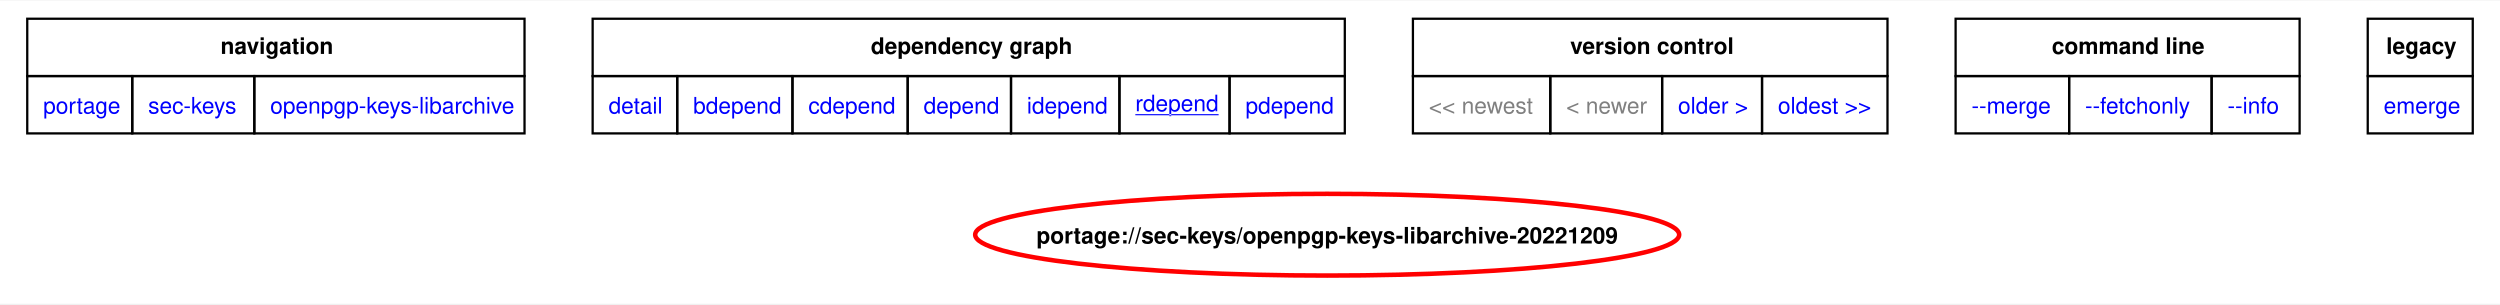
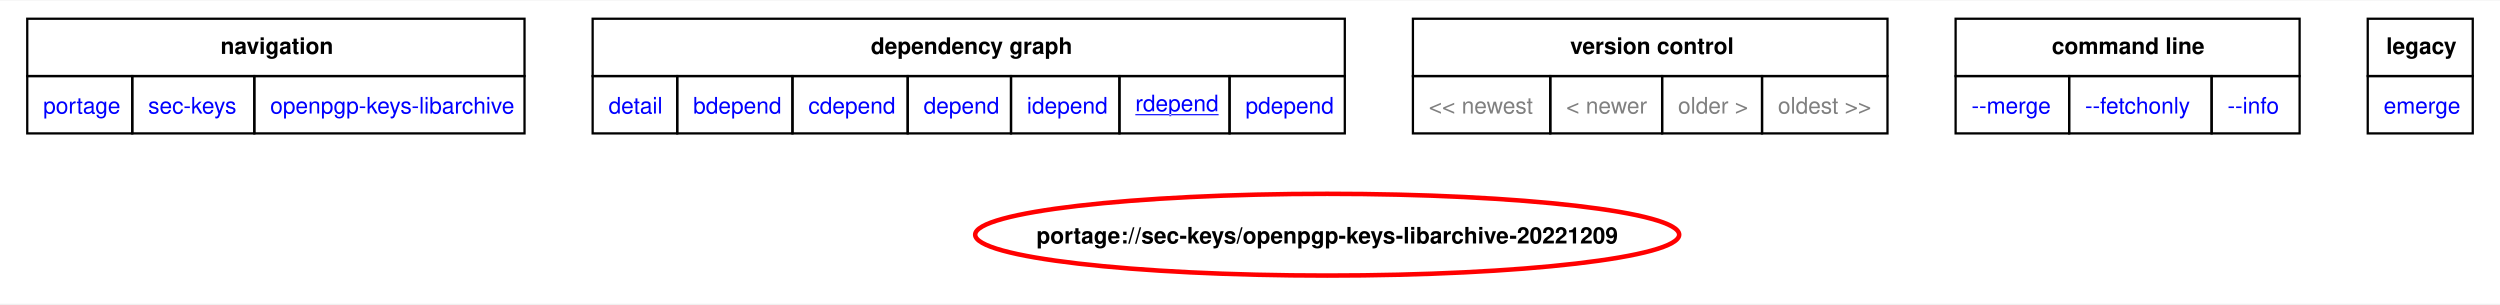
<svg xmlns="http://www.w3.org/2000/svg" xmlns:xlink="http://www.w3.org/1999/xlink" width="1101pt" height="134pt" viewBox="0.00 0.00 1101.00 133.50">
  <g id="graph0" class="graph" transform="scale(1 1) rotate(0) translate(4 129.5)">
    <polygon fill="white" stroke="none" points="-4,4 -4,-129.5 1097,-129.5 1097,4 -4,4" />
    <polygon fill="none" stroke="black" points="8,-96.25 8,-121.5 227,-121.5 227,-96.25 8,-96.25" />
    <text text-anchor="start" x="93.12" y="-106" font-family="Helvetica,sans-Serif" font-weight="bold" font-size="10.00">navigation</text>
    <polygon fill="none" stroke="black" points="257,-96.25 257,-121.5 588.25,-121.5 588.25,-96.25 257,-96.25" />
    <text text-anchor="start" x="379.5" y="-106" font-family="Helvetica,sans-Serif" font-weight="bold" font-size="10.00">dependency graph</text>
    <polygon fill="none" stroke="black" points="618.25,-96.25 618.25,-121.5 827.25,-121.5 827.25,-96.25 618.25,-96.25" />
    <text text-anchor="start" x="687.5" y="-106" font-family="Helvetica,sans-Serif" font-weight="bold" font-size="10.00">version control</text>
    <polygon fill="none" stroke="black" points="857.25,-96.25 857.25,-121.5 1008.75,-121.5 1008.75,-96.25 857.25,-96.25" />
    <text text-anchor="start" x="899.62" y="-106" font-family="Helvetica,sans-Serif" font-weight="bold" font-size="10.00">command line</text>
    <polygon fill="none" stroke="black" points="1038.75,-96.25 1038.75,-121.5 1085,-121.5 1085,-96.25 1038.75,-96.25" />
    <text text-anchor="start" x="1046.88" y="-106" font-family="Helvetica,sans-Serif" font-weight="bold" font-size="10.00">legacy</text>
    <g id="a_graph0_0">
      <a xlink:href="../index.html" xlink:title="repository">
        <polygon fill="none" stroke="black" points="8,-71 8,-96.25 54.25,-96.25 54.25,-71 8,-71" />
        <text text-anchor="start" x="15" y="-79.75" font-family="Helvetica,sans-Serif" font-size="10.00" fill="blue">portage</text>
      </a>
    </g>
    <g id="a_graph0_1">
      <a xlink:href="./index.html" xlink:title="repository">
        <polygon fill="none" stroke="black" points="54.25,-71 54.25,-96.25 108,-96.25 108,-71 54.25,-71" />
        <text text-anchor="start" x="61.25" y="-79.75" font-family="Helvetica,sans-Serif" font-size="10.00" fill="blue">sec-keys</text>
      </a>
    </g>
    <g id="a_graph0_2">
      <a xlink:href="./openpgp-keys-libarchive.html" xlink:title="repository">
        <polygon fill="none" stroke="black" points="108,-71 108,-96.25 227,-96.25 227,-71 108,-71" />
        <text text-anchor="start" x="115" y="-79.75" font-family="Helvetica,sans-Serif" font-size="10.00" fill="blue">openpgp-keys-libarchive</text>
      </a>
    </g>
    <g id="a_graph0_3">
      <a xlink:href="../sec-keys/openpgp-keys-libarchive-20221209.svg" xlink:title="portage://sec-keys/openpgp-keys-libarchive-20221209">
        <polygon fill="none" stroke="black" points="257,-71 257,-96.25 294.25,-96.25 294.25,-71 257,-71" />
        <text text-anchor="start" x="264" y="-79.75" font-family="Helvetica,sans-Serif" font-size="10.00" fill="blue">detail</text>
      </a>
    </g>
    <g id="a_graph0_4">
      <a xlink:href="../sec-keys/openpgp-keys-libarchive-20221209-bdepend.svg" xlink:title="portage://sec-keys/openpgp-keys-libarchive-20221209">
        <polygon fill="none" stroke="black" points="294.25,-71 294.25,-96.25 345,-96.25 345,-71 294.25,-71" />
        <text text-anchor="start" x="301.25" y="-79.75" font-family="Helvetica,sans-Serif" font-size="10.00" fill="blue">bdepend</text>
      </a>
    </g>
    <g id="a_graph0_5">
      <a xlink:href="../sec-keys/openpgp-keys-libarchive-20221209-cdepend.svg" xlink:title="portage://sec-keys/openpgp-keys-libarchive-20221209">
        <polygon fill="none" stroke="black" points="345,-71 345,-96.25 395.75,-96.25 395.75,-71 345,-71" />
        <text text-anchor="start" x="352" y="-79.75" font-family="Helvetica,sans-Serif" font-size="10.00" fill="blue">cdepend</text>
      </a>
    </g>
    <g id="a_graph0_6">
      <a xlink:href="../sec-keys/openpgp-keys-libarchive-20221209-depend.svg" xlink:title="portage://sec-keys/openpgp-keys-libarchive-20221209">
        <polygon fill="none" stroke="black" points="395.75,-71 395.75,-96.25 441.25,-96.25 441.25,-71 395.75,-71" />
        <text text-anchor="start" x="402.75" y="-79.75" font-family="Helvetica,sans-Serif" font-size="10.00" fill="blue">depend</text>
      </a>
    </g>
    <g id="a_graph0_7">
      <a xlink:href="../sec-keys/openpgp-keys-libarchive-20221209-idepend.svg" xlink:title="portage://sec-keys/openpgp-keys-libarchive-20221209">
        <polygon fill="none" stroke="black" points="441.25,-71 441.25,-96.25 489,-96.25 489,-71 441.25,-71" />
        <text text-anchor="start" x="448.25" y="-79.75" font-family="Helvetica,sans-Serif" font-size="10.00" fill="blue">idepend</text>
      </a>
    </g>
    <g id="a_graph0_8">
      <a xlink:href="../sec-keys/openpgp-keys-libarchive-20221209-rdepend.svg" xlink:title="portage://sec-keys/openpgp-keys-libarchive-20221209">
        <polygon fill="none" stroke="black" points="489,-71 489,-96.25 537.5,-96.25 537.5,-71 489,-71" />
        <text text-anchor="start" x="496" y="-80.75" font-family="Helvetica,sans-Serif" text-decoration="underline" font-size="10.00" fill="blue">rdepend</text>
      </a>
    </g>
    <g id="a_graph0_9">
      <a xlink:href="../sec-keys/openpgp-keys-libarchive-20221209-pdepend.svg" xlink:title="portage://sec-keys/openpgp-keys-libarchive-20221209">
        <polygon fill="none" stroke="black" points="537.5,-71 537.5,-96.25 588.25,-96.25 588.25,-71 537.5,-71" />
        <text text-anchor="start" x="544.5" y="-79.75" font-family="Helvetica,sans-Serif" font-size="10.00" fill="blue">pdepend</text>
      </a>
    </g>
    <polygon fill="none" stroke="black" points="618.25,-71 618.25,-96.25 678.75,-96.25 678.75,-71 618.25,-71" />
    <text text-anchor="start" x="625.25" y="-79.75" font-family="Helvetica,sans-Serif" font-size="10.00" fill="gray">&lt;&lt; newest</text>
    <polygon fill="none" stroke="black" points="678.75,-71 678.75,-96.25 728,-96.25 728,-71 678.75,-71" />
    <text text-anchor="start" x="685.75" y="-79.75" font-family="Helvetica,sans-Serif" font-size="10.00" fill="gray">&lt; newer</text>
+     <polygon fill="none" stroke="black" points="728,-71 728,-96.25 772,-96.25 772,-71 728,-71" />
+     <text text-anchor="start" x="735" y="-79.75" font-family="Helvetica,sans-Serif" font-size="10.00" fill="gray">older &gt;</text>
+     <polygon fill="none" stroke="black" points="772,-71 772,-96.25 827.25,-96.25 827.25,-71 772,-71" />
+     <text text-anchor="start" x="779" y="-79.75" font-family="Helvetica,sans-Serif" font-size="10.00" fill="gray">oldest &gt;&gt;</text>
    <g id="a_graph0_10">
-       <a xlink:href="../sec-keys/openpgp-keys-libarchive-20220324-rdepend.svg" xlink:title="portage://sec-keys/openpgp-keys-libarchive-20220324">
-         <polygon fill="none" stroke="black" points="728,-71 728,-96.25 772,-96.25 772,-71 728,-71" />
-         <text text-anchor="start" x="735" y="-79.75" font-family="Helvetica,sans-Serif" font-size="10.00" fill="blue">older &gt;</text>
-       </a>
-     </g>
-     <g id="a_graph0_11">
-       <a xlink:href="../sec-keys/openpgp-keys-libarchive-20220324-rdepend.svg" xlink:title="portage://sec-keys/openpgp-keys-libarchive-20220324">
-         <polygon fill="none" stroke="black" points="772,-71 772,-96.25 827.25,-96.25 827.25,-71 772,-71" />
-         <text text-anchor="start" x="779" y="-79.75" font-family="Helvetica,sans-Serif" font-size="10.00" fill="blue">oldest &gt;&gt;</text>
-       </a>
-     </g>
-     <g id="a_graph0_12">
      <a xlink:href="../sec-keys/openpgp-keys-libarchive-20221209-merge.svg" xlink:title="portage://sec-keys/openpgp-keys-libarchive-20221209">
        <polygon fill="none" stroke="black" points="857.25,-71 857.25,-96.25 907.25,-96.25 907.25,-71 857.25,-71" />
        <text text-anchor="start" x="864.25" y="-79.75" font-family="Helvetica,sans-Serif" font-size="10.00" fill="blue">--merge </text>
      </a>
    </g>
-     <g id="a_graph0_13">
+     <g id="a_graph0_11">
      <a xlink:href="../sec-keys/openpgp-keys-libarchive-20221209-fetchonly.svg" xlink:title="portage://sec-keys/openpgp-keys-libarchive-20221209">
        <polygon fill="none" stroke="black" points="907.25,-71 907.25,-96.25 970,-96.25 970,-71 907.25,-71" />
        <text text-anchor="start" x="914.25" y="-79.75" font-family="Helvetica,sans-Serif" font-size="10.00" fill="blue">--fetchonly </text>
      </a>
    </g>
-     <g id="a_graph0_14">
+     <g id="a_graph0_12">
      <a xlink:href="../sec-keys/openpgp-keys-libarchive-20221209-info.svg" xlink:title="portage://sec-keys/openpgp-keys-libarchive-20221209">
        <polygon fill="none" stroke="black" points="970,-71 970,-96.25 1008.75,-96.25 1008.75,-71 970,-71" />
        <text text-anchor="start" x="977" y="-79.75" font-family="Helvetica,sans-Serif" font-size="10.00" fill="blue">--info </text>
      </a>
    </g>
-     <g id="a_graph0_15">
+     <g id="a_graph0_13">
      <a xlink:href="../sec-keys/openpgp-keys-libarchive-20221209-emerge.svg" xlink:title="portage://sec-keys/openpgp-keys-libarchive-20221209">
        <polygon fill="none" stroke="black" points="1038.75,-71 1038.75,-96.25 1085,-96.25 1085,-71 1038.75,-71" />
        <text text-anchor="start" x="1045.75" y="-79.75" font-family="Helvetica,sans-Serif" font-size="10.00" fill="blue">emerge</text>
      </a>
    </g>
    <g id="node2" class="node">
      <g id="a_node2">
        <a xlink:href="../sec-keys/openpgp-keys-libarchive-20221209-rdepend.svg" xlink:title="portage://sec-keys/openpgp-keys-libarchive-20221209">
          <ellipse fill="none" stroke="red" stroke-width="2" cx="580.49" cy="-26.39" rx="155.02" ry="18" />
          <text text-anchor="middle" x="580.49" y="-22.52" font-family="Helvetica,sans-Serif" font-weight="bold" font-size="10.00">portage://sec-keys/openpgp-keys-libarchive-20221209</text>
        </a>
      </g>
    </g>
  </g>
</svg>
